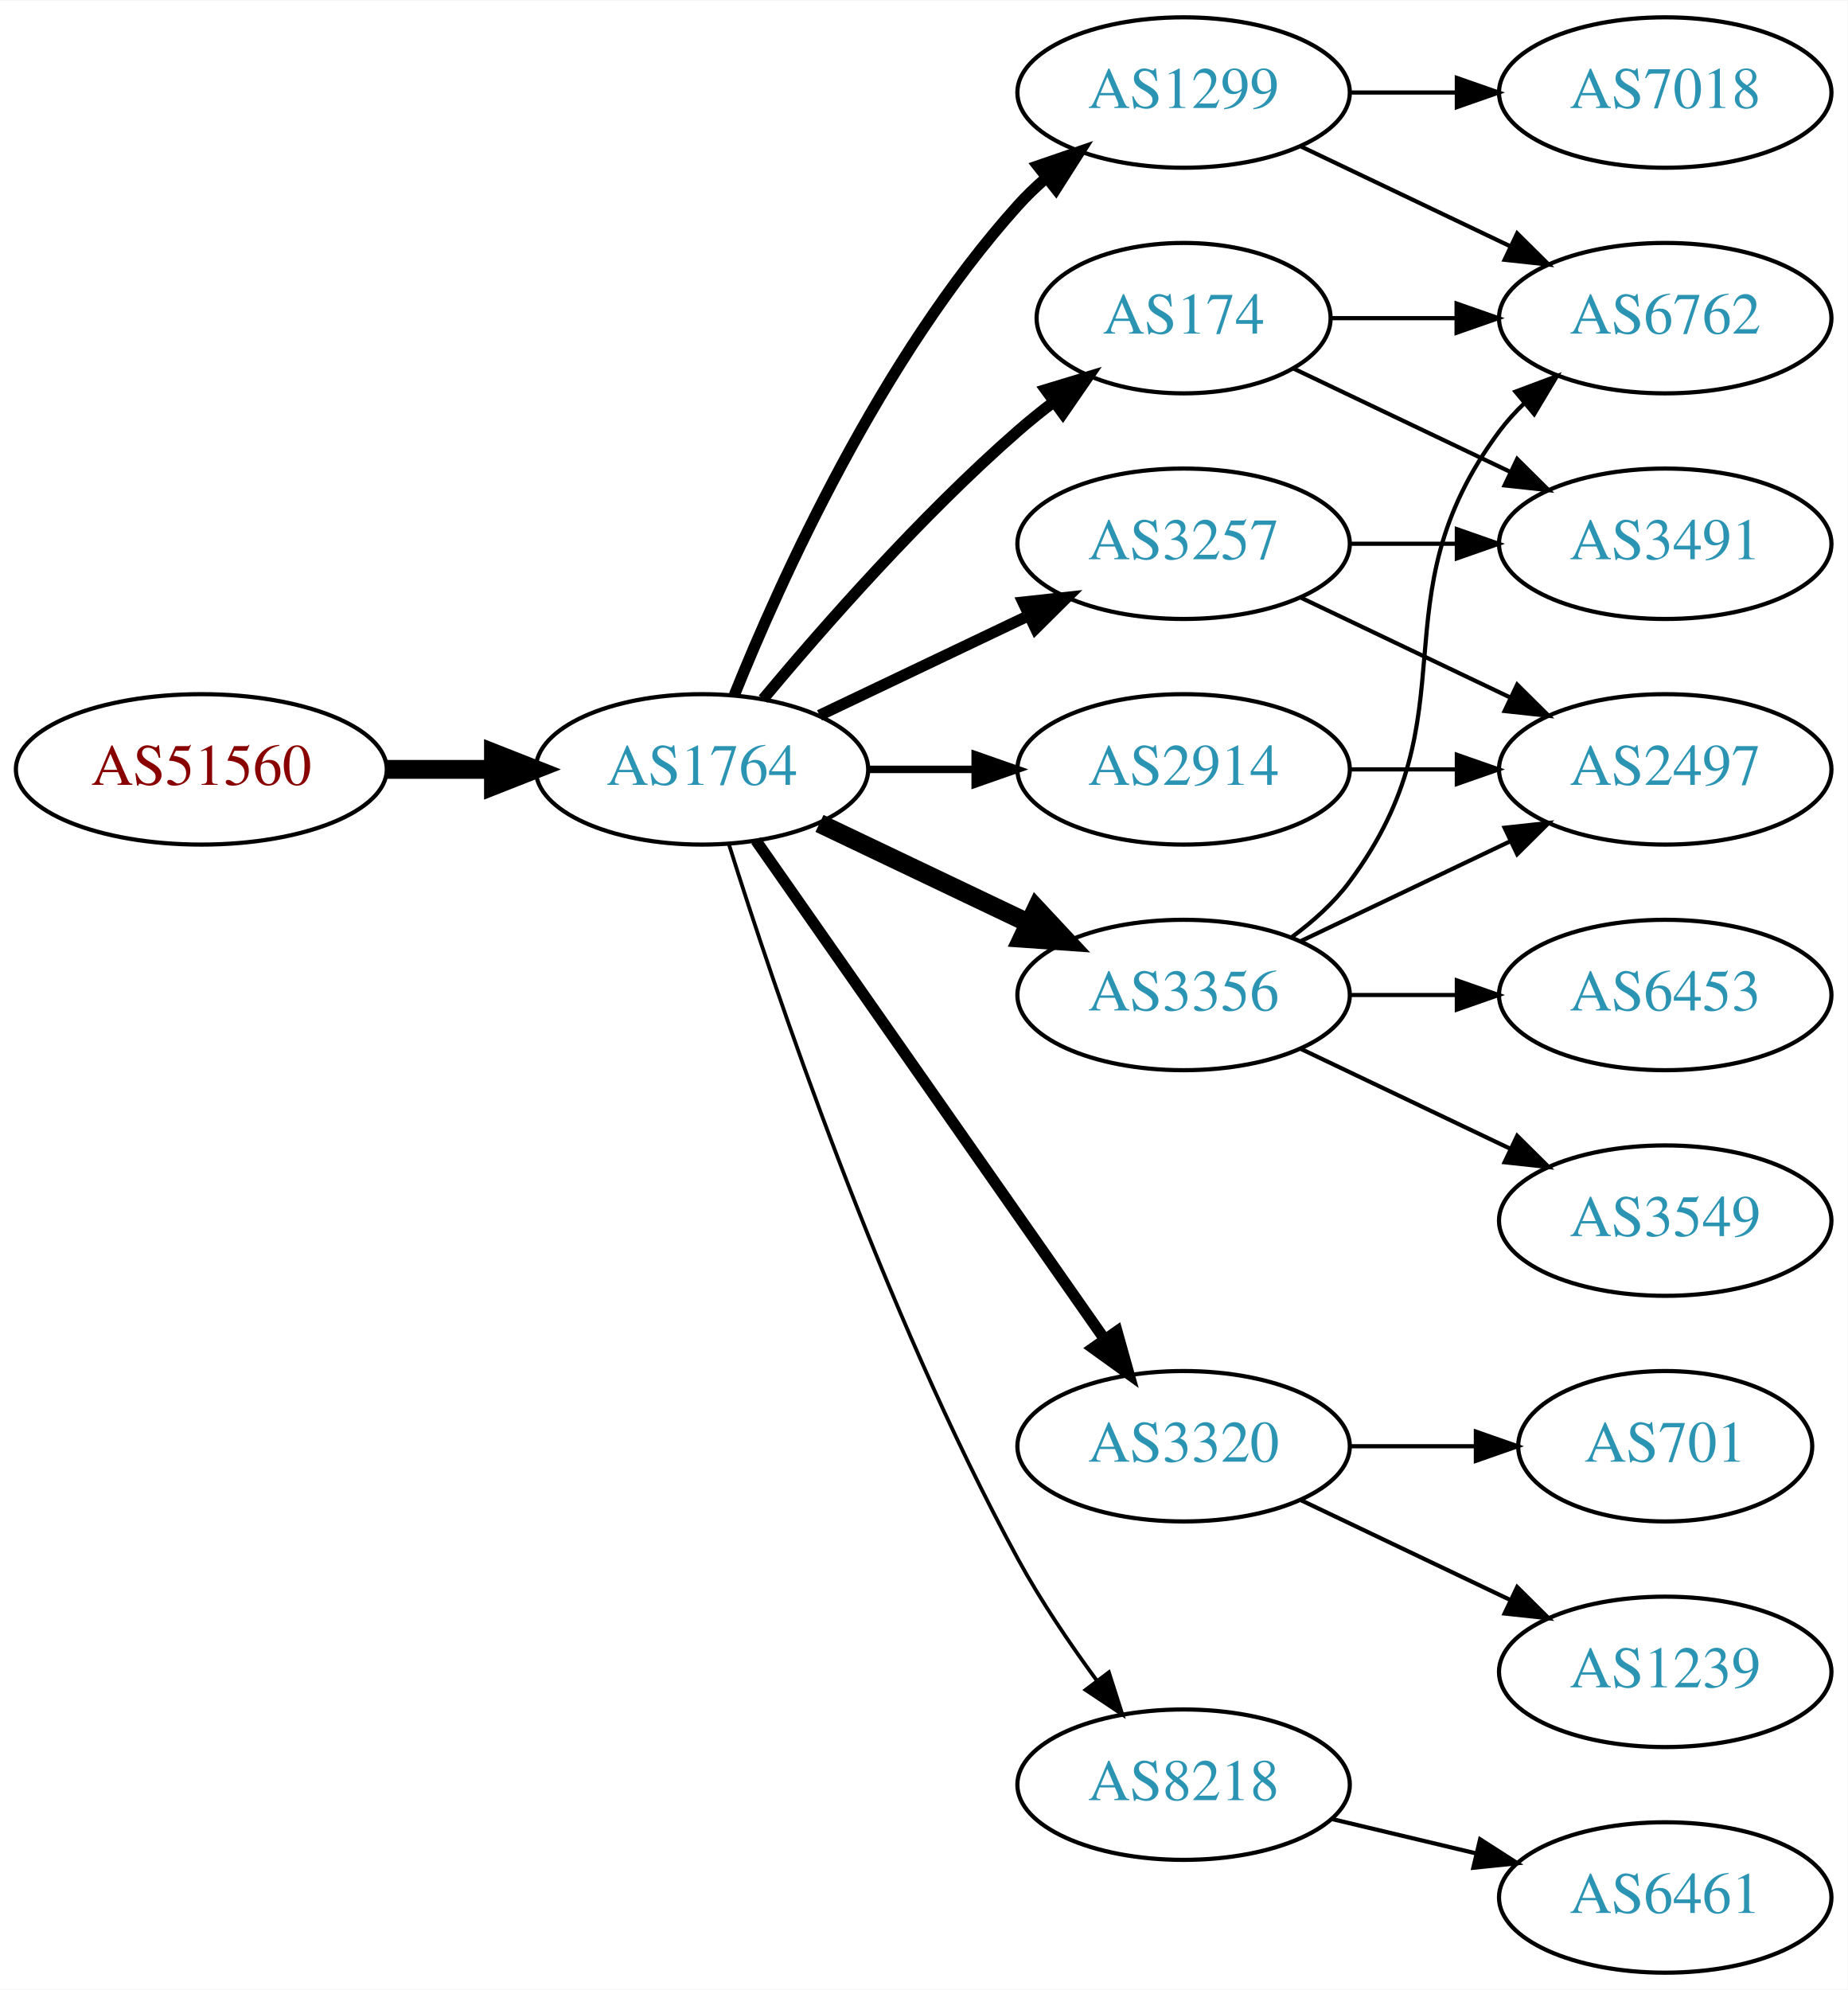
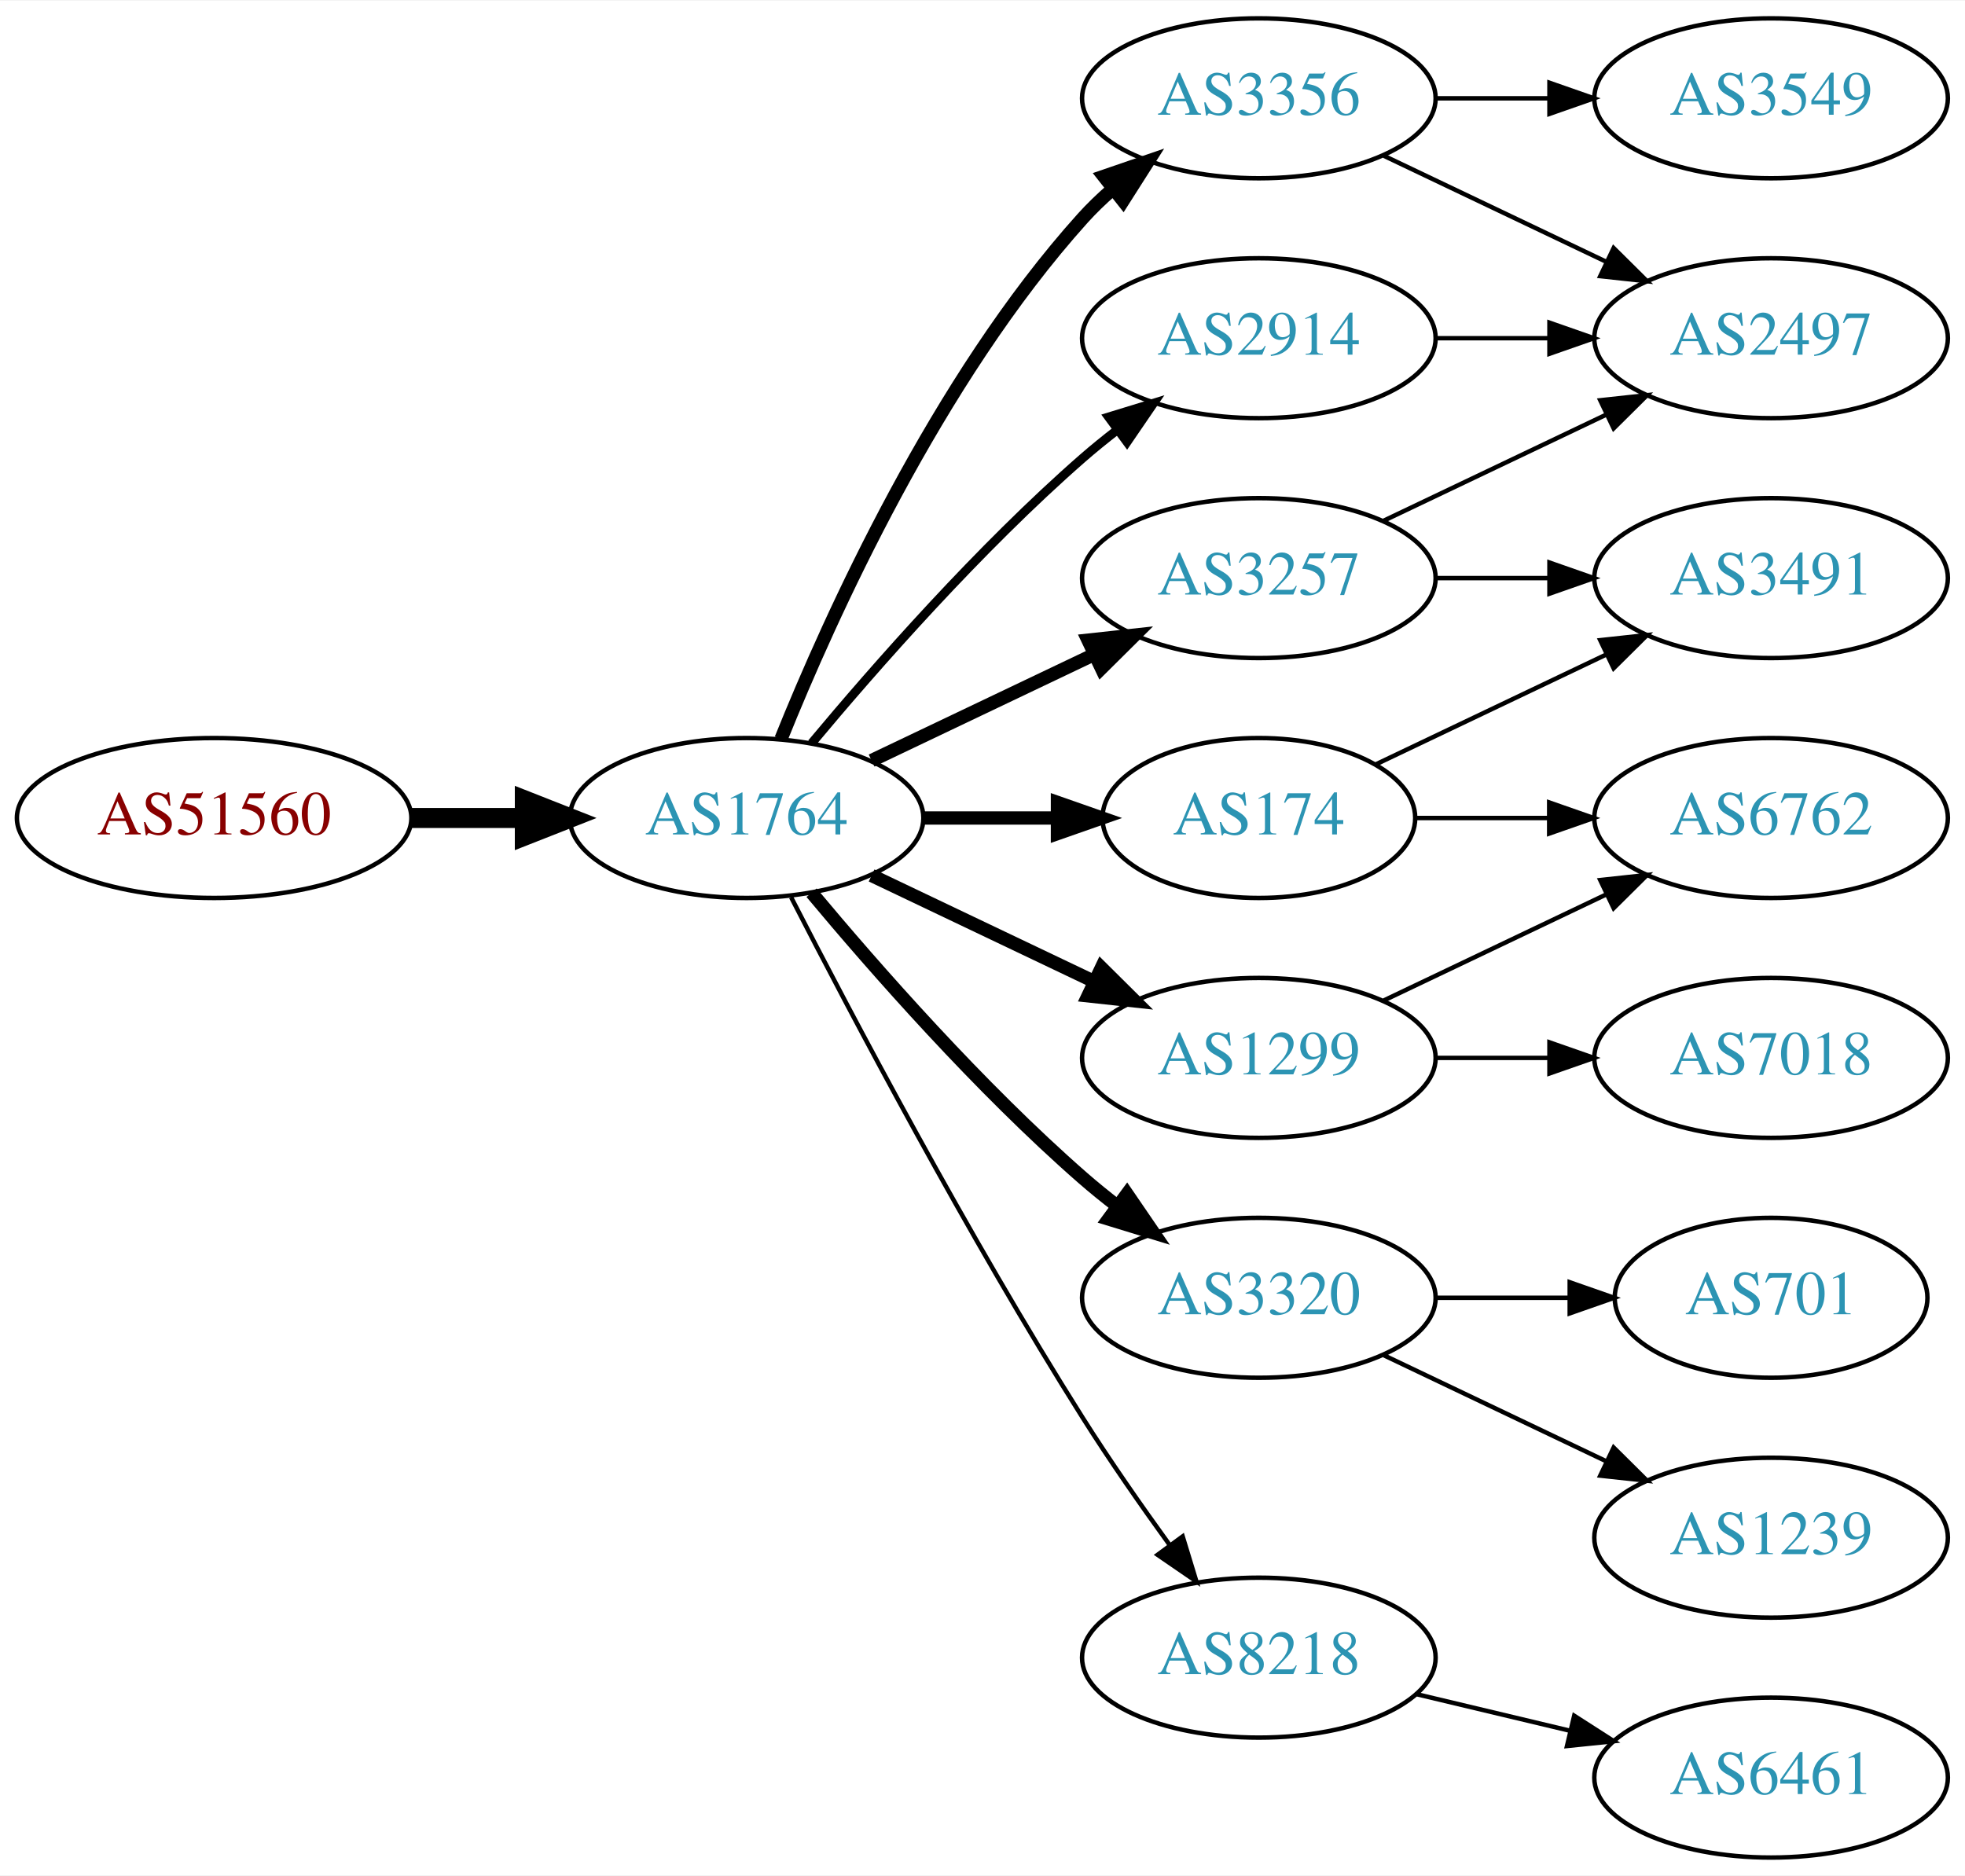
- <svg xmlns="http://www.w3.org/2000/svg" xmlns:xlink="http://www.w3.org/1999/xlink" width="442pt" height="476pt" viewBox="0.00 0.00 442.27 476.00">
-   <g id="graph0" class="graph" transform="scale(1 1) rotate(0) translate(4 472)">
-     <polygon fill="white" stroke="none" points="-4,4 -4,-472 438.271,-472 438.271,4 -4,4" />
+ <svg xmlns="http://www.w3.org/2000/svg" xmlns:xlink="http://www.w3.org/1999/xlink" width="442pt" height="422pt" viewBox="0.00 0.00 442.27 422.00">
+   <g id="graph0" class="graph" transform="scale(1 1) rotate(0) translate(4 418)">
+     <polygon fill="white" stroke="none" points="-4,4 -4,-418 438.271,-418 438.271,4 -4,4" />
    <g id="node1" class="node">
      <g id="a_node1">
        <a xlink:href="/asn/51560" xlink:title="AS51560 ~ Greschitz Management GmbH [AT]">
-           <ellipse fill="#ffffff" stroke="black" cx="44.196" cy="-288" rx="44.393" ry="18" />
-           <text text-anchor="middle" x="44.196" y="-284.3" font-family="Times,serif" font-size="14.00" fill="#880000">AS51560</text>
+           <ellipse fill="#ffffff" stroke="black" cx="44.196" cy="-234" rx="44.393" ry="18" />
+           <text text-anchor="middle" x="44.196" y="-230.3" font-family="Times,serif" font-size="14.00" fill="#880000">AS51560</text>
        </a>
      </g>
    </g>
    <g id="node2" class="node">
      <g id="a_node2">
        <a xlink:href="/asn/1764" xlink:title="AS1764 ~ NEXTLAYER-AS [AT]">
-           <ellipse fill="#ffffff" stroke="black" cx="164.039" cy="-288" rx="39.794" ry="18" />
-           <text text-anchor="middle" x="164.039" y="-284.3" font-family="Times,serif" font-size="14.00" fill="#2c94b3">AS1764</text>
+           <ellipse fill="#ffffff" stroke="black" cx="164.039" cy="-234" rx="39.794" ry="18" />
+           <text text-anchor="middle" x="164.039" y="-230.3" font-family="Times,serif" font-size="14.00" fill="#2c94b3">AS1764</text>
        </a>
      </g>
    </g>
    <g id="edge1" class="edge">
-       <path fill="none" stroke="black" stroke-width="4.5" d="M88.407,-288C96.72,-288 105.482,-288 113.965,-288" />
-       <polygon fill="black" stroke="black" stroke-width="4.5" points="114.123,-291.938 124.123,-288 114.123,-284.063 114.123,-291.938" />
+       <path fill="none" stroke="black" stroke-width="4.5" d="M88.407,-234C96.72,-234 105.482,-234 113.965,-234" />
+       <polygon fill="black" stroke="black" stroke-width="4.5" points="114.123,-237.938 124.123,-234 114.123,-230.063 114.123,-237.938" />
    </g>
    <g id="node3" class="node">
      <g id="a_node3">
-         <a xlink:href="/asn/1299" xlink:title="AS1299 ~ Telia Carrier [EU]">
-           <ellipse fill="#ffffff" stroke="black" cx="279.332" cy="-450" rx="39.794" ry="18" />
-           <text text-anchor="middle" x="279.332" y="-446.3" font-family="Times,serif" font-size="14.00" fill="#2c94b3">AS1299</text>
+         <a xlink:href="/asn/174" xlink:title="AS174 ~ Cogent Communications [US]">
+           <ellipse fill="#ffffff" stroke="black" cx="279.332" cy="-234" rx="35.194" ry="18" />
+           <text text-anchor="middle" x="279.332" y="-230.3" font-family="Times,serif" font-size="14.00" fill="#2c94b3">AS174</text>
        </a>
      </g>
    </g>
    <g id="edge2" class="edge">
-       <path fill="none" stroke="black" stroke-width="2.7" d="M171.786,-305.787C182.837,-333.243 206.891,-386.578 239.685,-423 241.688,-425.224 243.906,-427.363 246.239,-429.397" />
-       <polygon fill="black" stroke="black" stroke-width="2.7" points="244.437,-432.433 254.458,-435.873 248.769,-426.935 244.437,-432.433" />
+       <path fill="none" stroke="black" stroke-width="3" d="M203.711,-234C213.416,-234 223.907,-234 233.87,-234" />
+       <polygon fill="black" stroke="black" stroke-width="3" points="234.006,-237.5 244.006,-234 234.006,-230.5 234.006,-237.5" />
    </g>
    <g id="node4" class="node">
      <g id="a_node4">
-         <a xlink:href="/asn/2914" xlink:title="AS2914 ~ NTT America, Inc. [US]">
-           <ellipse fill="#ffffff" stroke="black" cx="279.332" cy="-288" rx="39.794" ry="18" />
-           <text text-anchor="middle" x="279.332" y="-284.3" font-family="Times,serif" font-size="14.00" fill="#2c94b3">AS2914</text>
+         <a xlink:href="/asn/3356" xlink:title="AS3356 ~ Level 3 Parent, LLC [US]">
+           <ellipse fill="#ffffff" stroke="black" cx="279.332" cy="-396" rx="39.794" ry="18" />
+           <text text-anchor="middle" x="279.332" y="-392.3" font-family="Times,serif" font-size="14.00" fill="#2c94b3">AS3356</text>
        </a>
      </g>
    </g>
    <g id="edge3" class="edge">
-       <path fill="none" stroke="black" stroke-width="1.8" d="M203.711,-288C211.914,-288 220.678,-288 229.21,-288" />
-       <polygon fill="black" stroke="black" stroke-width="1.8" points="229.449,-291.5 239.449,-288 229.449,-284.5 229.449,-291.5" />
+       <path fill="none" stroke="black" stroke-width="3" d="M171.786,-251.787C182.837,-279.243 206.891,-332.578 239.685,-369 241.688,-371.224 243.906,-373.363 246.239,-375.397" />
+       <polygon fill="black" stroke="black" stroke-width="3" points="244.437,-378.433 254.458,-381.873 248.769,-372.935 244.437,-378.433" />
    </g>
    <g id="node5" class="node">
      <g id="a_node5">
        <a xlink:href="/asn/3320" xlink:title="AS3320 ~ DTAG [DE]">
          <ellipse fill="#ffffff" stroke="black" cx="279.332" cy="-126" rx="39.794" ry="18" />
          <text text-anchor="middle" x="279.332" y="-122.3" font-family="Times,serif" font-size="14.00" fill="#2c94b3">AS3320</text>
        </a>
      </g>
    </g>
    <g id="edge4" class="edge">
-       <path fill="none" stroke="black" stroke-width="2.7" d="M176.949,-270.969C196.871,-242.483 237.06,-185.015 260.41,-151.626" />
-       <polygon fill="black" stroke="black" stroke-width="2.7" points="263.377,-153.491 266.24,-143.29 257.641,-149.479 263.377,-153.491" />
+       <path fill="none" stroke="black" stroke-width="3" d="M178.669,-217.183C192.951,-200.071 216.498,-173.255 239.685,-153 242.151,-150.846 244.789,-148.706 247.487,-146.628" />
+       <polygon fill="black" stroke="black" stroke-width="3" points="249.66,-149.375 255.641,-140.63 245.512,-143.736 249.66,-149.375" />
    </g>
    <g id="node6" class="node">
      <g id="a_node6">
-         <a xlink:href="/asn/3356" xlink:title="AS3356 ~ Level 3 Parent, LLC [US]">
-           <ellipse fill="#ffffff" stroke="black" cx="279.332" cy="-234" rx="39.794" ry="18" />
-           <text text-anchor="middle" x="279.332" y="-230.3" font-family="Times,serif" font-size="14.00" fill="#2c94b3">AS3356</text>
+         <a xlink:href="/asn/2914" xlink:title="AS2914 ~ NTT America, Inc. [US]">
+           <ellipse fill="#ffffff" stroke="black" cx="279.332" cy="-342" rx="39.794" ry="18" />
+           <text text-anchor="middle" x="279.332" y="-338.3" font-family="Times,serif" font-size="14.00" fill="#2c94b3">AS2914</text>
        </a>
      </g>
    </g>
    <g id="edge5" class="edge">
-       <path fill="none" stroke="black" stroke-width="4.5" d="M192.175,-275.066C207.169,-267.919 225.99,-258.948 242.213,-251.215" />
-       <polygon fill="black" stroke="black" stroke-width="4.5" points="244.084,-254.686 251.417,-246.829 240.695,-247.577 244.084,-254.686" />
+       <path fill="none" stroke="black" stroke-width="2" d="M178.669,-250.817C192.951,-267.929 216.498,-294.745 239.685,-315 242.151,-317.154 244.789,-319.294 247.487,-321.372" />
+       <polygon fill="black" stroke="black" stroke-width="2" points="245.512,-324.264 255.641,-327.37 249.66,-318.625 245.512,-324.264" />
    </g>
    <g id="node7" class="node">
      <g id="a_node7">
-         <a xlink:href="/asn/3257" xlink:title="AS3257 ~ GTT [DE]">
-           <ellipse fill="#ffffff" stroke="black" cx="279.332" cy="-342" rx="39.794" ry="18" />
-           <text text-anchor="middle" x="279.332" y="-338.3" font-family="Times,serif" font-size="14.00" fill="#2c94b3">AS3257</text>
-         </a>
-       </g>
-     </g>
-     <g id="edge6" class="edge">
-       <path fill="none" stroke="black" stroke-width="2.7" d="M192.175,-300.934C207.169,-308.081 225.99,-317.052 242.213,-324.785" />
-       <polygon fill="black" stroke="black" stroke-width="2.7" points="240.884,-328.028 251.417,-329.171 243.895,-321.709 240.884,-328.028" />
-     </g>
-     <g id="node8" class="node">
-       <g id="a_node8">
-         <a xlink:href="/asn/174" xlink:title="AS174 ~ Cogent Communications [US]">
-           <ellipse fill="#ffffff" stroke="black" cx="279.332" cy="-396" rx="35.194" ry="18" />
-           <text text-anchor="middle" x="279.332" y="-392.3" font-family="Times,serif" font-size="14.00" fill="#2c94b3">AS174</text>
-         </a>
-       </g>
-     </g>
-     <g id="edge7" class="edge">
-       <path fill="none" stroke="black" stroke-width="2.7" d="M178.669,-304.817C192.951,-321.929 216.498,-348.745 239.685,-369 242.355,-371.332 245.228,-373.648 248.158,-375.886" />
-       <polygon fill="black" stroke="black" stroke-width="2.7" points="246.309,-378.87 256.449,-381.939 250.436,-373.216 246.309,-378.87" />
-     </g>
-     <g id="node9" class="node">
-       <g id="a_node9">
        <a xlink:href="/asn/8218" xlink:title="AS8218 ~ legacy Neotelecoms [FR]">
          <ellipse fill="#ffffff" stroke="black" cx="279.332" cy="-45" rx="39.794" ry="18" />
          <text text-anchor="middle" x="279.332" y="-41.3" font-family="Times,serif" font-size="14.00" fill="#2c94b3">AS8218</text>
        </a>
      </g>
    </g>
+     <g id="edge6" class="edge">
+       <path fill="none" stroke="black" d="M174.065,-216.148C187.501,-189.945 213.95,-139.763 239.685,-99 245.748,-89.396 252.868,-79.187 259.333,-70.261" />
+       <polygon fill="black" stroke="black" points="262.185,-72.291 265.276,-62.157 256.54,-68.152 262.185,-72.291" />
+     </g>
+     <g id="node8" class="node">
+       <g id="a_node8">
+         <a xlink:href="/asn/3257" xlink:title="AS3257 ~ GTT [DE]">
+           <ellipse fill="#ffffff" stroke="black" cx="279.332" cy="-288" rx="39.794" ry="18" />
+           <text text-anchor="middle" x="279.332" y="-284.3" font-family="Times,serif" font-size="14.00" fill="#2c94b3">AS3257</text>
+         </a>
+       </g>
+     </g>
+     <g id="edge7" class="edge">
+       <path fill="none" stroke="black" stroke-width="3" d="M192.175,-246.934C207.169,-254.081 225.99,-263.052 242.213,-270.785" />
+       <polygon fill="black" stroke="black" stroke-width="3" points="240.884,-274.028 251.417,-275.171 243.895,-267.709 240.884,-274.028" />
+     </g>
+     <g id="node9" class="node">
+       <g id="a_node9">
+         <a xlink:href="/asn/1299" xlink:title="AS1299 ~ Telia Carrier [EU]">
+           <ellipse fill="#ffffff" stroke="black" cx="279.332" cy="-180" rx="39.794" ry="18" />
+           <text text-anchor="middle" x="279.332" y="-176.3" font-family="Times,serif" font-size="14.00" fill="#2c94b3">AS1299</text>
+         </a>
+       </g>
+     </g>
    <g id="edge8" class="edge">
-       <path fill="none" stroke="black" stroke-width="0.9" d="M170.46,-270.159C181.231,-235.854 207.122,-158.797 239.685,-99 245.117,-89.026 252.091,-78.731 258.617,-69.84" />
-       <polygon fill="black" stroke="black" stroke-width="0.9" points="261.45,-71.895 264.67,-61.802 255.858,-67.684 261.45,-71.895" />
+       <path fill="none" stroke="black" stroke-width="3" d="M192.175,-221.066C207.169,-213.919 225.99,-204.948 242.213,-197.215" />
+       <polygon fill="black" stroke="black" stroke-width="3" points="243.895,-200.291 251.417,-192.829 240.884,-193.972 243.895,-200.291" />
+     </g>
+     <g id="node10" class="node">
+       <g id="a_node10">
+         <a xlink:href="/asn/3491" xlink:title="AS3491 ~ PCCW Global, Inc. [US]">
+           <ellipse fill="#ffffff" stroke="black" cx="394.625" cy="-288" rx="39.794" ry="18" />
+           <text text-anchor="middle" x="394.625" y="-284.3" font-family="Times,serif" font-size="14.00" fill="#2c94b3">AS3491</text>
+         </a>
+       </g>
+     </g>
+     <g id="edge9" class="edge">
+       <path fill="none" stroke="black" d="M305.757,-246.119C321.059,-253.413 340.783,-262.814 357.665,-270.86" />
+       <polygon fill="black" stroke="black" points="356.172,-274.026 366.705,-275.169 359.184,-267.707 356.172,-274.026" />
+     </g>
+     <g id="node11" class="node">
+       <g id="a_node11">
+         <a xlink:href="/asn/6762" xlink:title="AS6762 ~ TELECOM ITALIA SPARKLE S.p.A. [IT]">
+           <ellipse fill="#ffffff" stroke="black" cx="394.625" cy="-234" rx="39.794" ry="18" />
+           <text text-anchor="middle" x="394.625" y="-230.3" font-family="Times,serif" font-size="14.00" fill="#2c94b3">AS6762</text>
+         </a>
+       </g>
+     </g>
+     <g id="edge10" class="edge">
+       <path fill="none" stroke="black" d="M314.631,-234C324.008,-234 334.358,-234 344.393,-234" />
+       <polygon fill="black" stroke="black" points="344.681,-237.5 354.681,-234 344.681,-230.5 344.681,-237.5" />
    </g>
    <g id="node14" class="node">
      <g id="a_node14">
-         <a xlink:href="/asn/6762" xlink:title="AS6762 ~ TELECOM ITALIA SPARKLE S.p.A. [IT]">
+         <a xlink:href="/asn/2497" xlink:title="AS2497 ~ Internet Initiative Japan Inc. [JP]">
+           <ellipse fill="#ffffff" stroke="black" cx="394.625" cy="-342" rx="39.794" ry="18" />
+           <text text-anchor="middle" x="394.625" y="-338.3" font-family="Times,serif" font-size="14.00" fill="#2c94b3">AS2497</text>
+         </a>
+       </g>
+     </g>
+     <g id="edge20" class="edge">
+       <path fill="none" stroke="black" d="M307.468,-383.066C322.462,-375.919 341.283,-366.948 357.506,-359.215" />
+       <polygon fill="black" stroke="black" points="359.188,-362.291 366.71,-354.829 356.177,-355.972 359.188,-362.291" />
+     </g>
+     <g id="node17" class="node">
+       <g id="a_node17">
+         <a xlink:href="/asn/3549" xlink:title="AS3549 ~ Level 3 Parent, LLC [US]">
          <ellipse fill="#ffffff" stroke="black" cx="394.625" cy="-396" rx="39.794" ry="18" />
-           <text text-anchor="middle" x="394.625" y="-392.3" font-family="Times,serif" font-size="14.00" fill="#2c94b3">AS6762</text>
-         </a>
-       </g>
-     </g>
-     <g id="edge16" class="edge">
-       <path fill="none" stroke="black" d="M307.468,-437.066C322.462,-429.919 341.283,-420.948 357.506,-413.215" />
-       <polygon fill="black" stroke="black" points="359.188,-416.291 366.71,-408.829 356.177,-409.972 359.188,-416.291" />
-     </g>
-     <g id="node15" class="node">
-       <g id="a_node15">
-         <a xlink:href="/asn/7018" xlink:title="AS7018 ~ AT&amp;T Services, Inc. [US]">
-           <ellipse fill="#ffffff" stroke="black" cx="394.625" cy="-450" rx="39.794" ry="18" />
-           <text text-anchor="middle" x="394.625" y="-446.3" font-family="Times,serif" font-size="14.00" fill="#2c94b3">AS7018</text>
-         </a>
-       </g>
-     </g>
-     <g id="edge15" class="edge">
-       <path fill="none" stroke="black" d="M319.004,-450C327.207,-450 335.971,-450 344.503,-450" />
-       <polygon fill="black" stroke="black" points="344.742,-453.5 354.742,-450 344.742,-446.5 344.742,-453.5" />
-     </g>
-     <g id="node11" class="node">
-       <g id="a_node11">
-         <a xlink:href="/asn/2497" xlink:title="AS2497 ~ Internet Initiative Japan Inc. [JP]">
-           <ellipse fill="#ffffff" stroke="black" cx="394.625" cy="-288" rx="39.794" ry="18" />
-           <text text-anchor="middle" x="394.625" y="-284.3" font-family="Times,serif" font-size="14.00" fill="#2c94b3">AS2497</text>
+           <text text-anchor="middle" x="394.625" y="-392.3" font-family="Times,serif" font-size="14.00" fill="#2c94b3">AS3549</text>
        </a>
      </g>
    </g>
    <g id="edge19" class="edge">
-       <path fill="none" stroke="black" d="M319.004,-288C327.207,-288 335.971,-288 344.503,-288" />
-       <polygon fill="black" stroke="black" points="344.742,-291.5 354.742,-288 344.742,-284.5 344.742,-291.5" />
-     </g>
-     <g id="node16" class="node">
-       <g id="a_node16">
+       <path fill="none" stroke="black" d="M319.004,-396C327.207,-396 335.971,-396 344.503,-396" />
+       <polygon fill="black" stroke="black" points="344.742,-399.5 354.742,-396 344.742,-392.5 344.742,-399.5" />
+     </g>
+     <g id="node12" class="node">
+       <g id="a_node12">
+         <a xlink:href="/asn/701" xlink:title="AS701 ~ UUNET [US]">
+           <ellipse fill="#ffffff" stroke="black" cx="394.625" cy="-126" rx="35.194" ry="18" />
+           <text text-anchor="middle" x="394.625" y="-122.3" font-family="Times,serif" font-size="14.00" fill="#2c94b3">AS701</text>
+         </a>
+       </g>
+     </g>
+     <g id="edge11" class="edge">
+       <path fill="none" stroke="black" d="M319.004,-126C328.709,-126 339.2,-126 349.163,-126" />
+       <polygon fill="black" stroke="black" points="349.299,-129.5 359.299,-126 349.299,-122.5 349.299,-129.5" />
+     </g>
+     <g id="node13" class="node">
+       <g id="a_node13">
        <a xlink:href="/asn/1239" xlink:title="AS1239 ~ Sprint [US]">
          <ellipse fill="#ffffff" stroke="black" cx="394.625" cy="-72" rx="39.794" ry="18" />
          <text text-anchor="middle" x="394.625" y="-68.3" font-family="Times,serif" font-size="14.00" fill="#2c94b3">AS1239</text>
        </a>
      </g>
    </g>
-     <g id="edge17" class="edge">
+     <g id="edge12" class="edge">
      <path fill="none" stroke="black" d="M307.468,-113.066C322.462,-105.919 341.283,-96.948 357.506,-89.215" />
      <polygon fill="black" stroke="black" points="359.188,-92.291 366.71,-84.829 356.177,-85.972 359.188,-92.291" />
    </g>
-     <g id="node17" class="node">
-       <g id="a_node17">
-         <a xlink:href="/asn/701" xlink:title="AS701 ~ UUNET [US]">
-           <ellipse fill="#ffffff" stroke="black" cx="394.625" cy="-126" rx="35.194" ry="18" />
-           <text text-anchor="middle" x="394.625" y="-122.3" font-family="Times,serif" font-size="14.00" fill="#2c94b3">AS701</text>
-         </a>
-       </g>
-     </g>
-     <g id="edge18" class="edge">
-       <path fill="none" stroke="black" d="M319.004,-126C328.709,-126 339.2,-126 349.163,-126" />
-       <polygon fill="black" stroke="black" points="349.299,-129.5 359.299,-126 349.299,-122.5 349.299,-129.5" />
-     </g>
    <g id="edge13" class="edge">
-       <path fill="none" stroke="black" d="M307.468,-246.934C322.462,-254.081 341.283,-263.052 357.506,-270.785" />
-       <polygon fill="black" stroke="black" points="356.177,-274.028 366.71,-275.171 359.188,-267.709 356.177,-274.028" />
-     </g>
-     <g id="node12" class="node">
-       <g id="a_node12">
-         <a xlink:href="/asn/3549" xlink:title="AS3549 ~ Level 3 Parent, LLC [US]">
-           <ellipse fill="#ffffff" stroke="black" cx="394.625" cy="-180" rx="39.794" ry="18" />
-           <text text-anchor="middle" x="394.625" y="-176.3" font-family="Times,serif" font-size="14.00" fill="#2c94b3">AS3549</text>
-         </a>
-       </g>
-     </g>
-     <g id="edge11" class="edge">
-       <path fill="none" stroke="black" d="M307.468,-221.066C322.462,-213.919 341.283,-204.948 357.506,-197.215" />
-       <polygon fill="black" stroke="black" points="359.188,-200.291 366.71,-192.829 356.177,-193.972 359.188,-200.291" />
-     </g>
-     <g id="node13" class="node">
-       <g id="a_node13">
-         <a xlink:href="/asn/6453" xlink:title="AS6453 ~ TATA COMMUNICATIONS (AMERICA) INC [US]">
-           <ellipse fill="#ffffff" stroke="black" cx="394.625" cy="-234" rx="39.794" ry="18" />
-           <text text-anchor="middle" x="394.625" y="-230.3" font-family="Times,serif" font-size="14.00" fill="#2c94b3">AS6453</text>
-         </a>
-       </g>
-     </g>
-     <g id="edge12" class="edge">
-       <path fill="none" stroke="black" d="M319.004,-234C327.207,-234 335.971,-234 344.503,-234" />
-       <polygon fill="black" stroke="black" points="344.742,-237.5 354.742,-234 344.742,-230.5 344.742,-237.5" />
-     </g>
-     <g id="edge14" class="edge">
-       <path fill="none" stroke="black" d="M305.262,-247.882C310.338,-251.611 315.256,-256.016 318.978,-261 349.249,-301.542 324.707,-328.458 354.978,-369 356.723,-371.336 358.73,-373.545 360.893,-375.617" />
-       <polygon fill="black" stroke="black" points="358.771,-378.405 368.694,-382.118 363.253,-373.027 358.771,-378.405" />
-     </g>
-     <g id="node10" class="node">
-       <g id="a_node10">
-         <a xlink:href="/asn/3491" xlink:title="AS3491 ~ PCCW Global, Inc. [US]">
-           <ellipse fill="#ffffff" stroke="black" cx="394.625" cy="-342" rx="39.794" ry="18" />
-           <text text-anchor="middle" x="394.625" y="-338.3" font-family="Times,serif" font-size="14.00" fill="#2c94b3">AS3491</text>
-         </a>
-       </g>
-     </g>
-     <g id="edge9" class="edge">
      <path fill="none" stroke="black" d="M319.004,-342C327.207,-342 335.971,-342 344.503,-342" />
      <polygon fill="black" stroke="black" points="344.742,-345.5 354.742,-342 344.742,-338.5 344.742,-345.5" />
    </g>
-     <g id="edge10" class="edge">
-       <path fill="none" stroke="black" d="M307.468,-329.066C322.462,-321.919 341.283,-312.948 357.506,-305.215" />
-       <polygon fill="black" stroke="black" points="359.188,-308.291 366.71,-300.829 356.177,-301.972 359.188,-308.291" />
-     </g>
-     <g id="edge21" class="edge">
-       <path fill="none" stroke="black" d="M305.757,-383.881C321.059,-376.587 340.783,-367.186 357.665,-359.14" />
-       <polygon fill="black" stroke="black" points="359.184,-362.293 366.705,-354.831 356.172,-355.974 359.184,-362.293" />
-     </g>
-     <g id="edge22" class="edge">
-       <path fill="none" stroke="black" d="M314.631,-396C324.008,-396 334.358,-396 344.393,-396" />
-       <polygon fill="black" stroke="black" points="344.681,-399.5 354.681,-396 344.681,-392.5 344.681,-399.5" />
-     </g>
-     <g id="node18" class="node">
-       <g id="a_node18">
+     <g id="node15" class="node">
+       <g id="a_node15">
        <a xlink:href="/asn/6461" xlink:title="AS6461 ~ Zayo Bandwidth [US]">
          <ellipse fill="#ffffff" stroke="black" cx="394.625" cy="-18" rx="39.794" ry="18" />
          <text text-anchor="middle" x="394.625" y="-14.3" font-family="Times,serif" font-size="14.00" fill="#2c94b3">AS6461</text>
        </a>
      </g>
    </g>
-     <g id="edge20" class="edge">
+     <g id="edge14" class="edge">
      <path fill="none" stroke="black" d="M314.939,-36.752C325.81,-34.162 337.964,-31.265 349.407,-28.538" />
      <polygon fill="black" stroke="black" points="350.313,-31.92 359.229,-26.197 348.69,-25.111 350.313,-31.92" />
    </g>
+     <g id="edge15" class="edge">
+       <path fill="none" stroke="black" d="M319.004,-288C327.207,-288 335.971,-288 344.503,-288" />
+       <polygon fill="black" stroke="black" points="344.742,-291.5 354.742,-288 344.742,-284.5 344.742,-291.5" />
+     </g>
+     <g id="edge16" class="edge">
+       <path fill="none" stroke="black" d="M307.468,-300.934C322.462,-308.081 341.283,-317.052 357.506,-324.785" />
+       <polygon fill="black" stroke="black" points="356.177,-328.028 366.71,-329.171 359.188,-321.709 356.177,-328.028" />
+     </g>
+     <g id="edge18" class="edge">
+       <path fill="none" stroke="black" d="M307.468,-192.934C322.462,-200.081 341.283,-209.052 357.506,-216.785" />
+       <polygon fill="black" stroke="black" points="356.177,-220.028 366.71,-221.171 359.188,-213.709 356.177,-220.028" />
+     </g>
+     <g id="node16" class="node">
+       <g id="a_node16">
+         <a xlink:href="/asn/7018" xlink:title="AS7018 ~ AT&amp;T Services, Inc. [US]">
+           <ellipse fill="#ffffff" stroke="black" cx="394.625" cy="-180" rx="39.794" ry="18" />
+           <text text-anchor="middle" x="394.625" y="-176.3" font-family="Times,serif" font-size="14.00" fill="#2c94b3">AS7018</text>
+         </a>
+       </g>
+     </g>
+     <g id="edge17" class="edge">
+       <path fill="none" stroke="black" d="M319.004,-180C327.207,-180 335.971,-180 344.503,-180" />
+       <polygon fill="black" stroke="black" points="344.742,-183.5 354.742,-180 344.742,-176.5 344.742,-183.5" />
+     </g>
  </g>
</svg>
